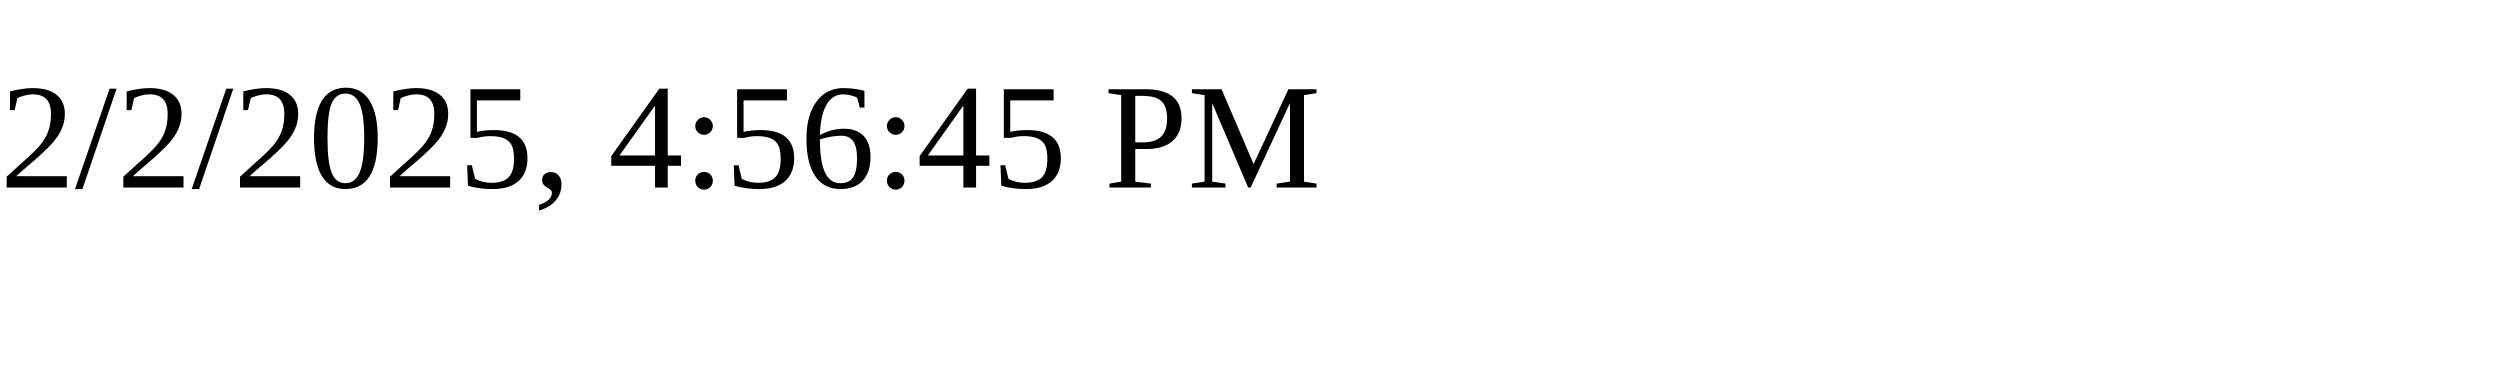
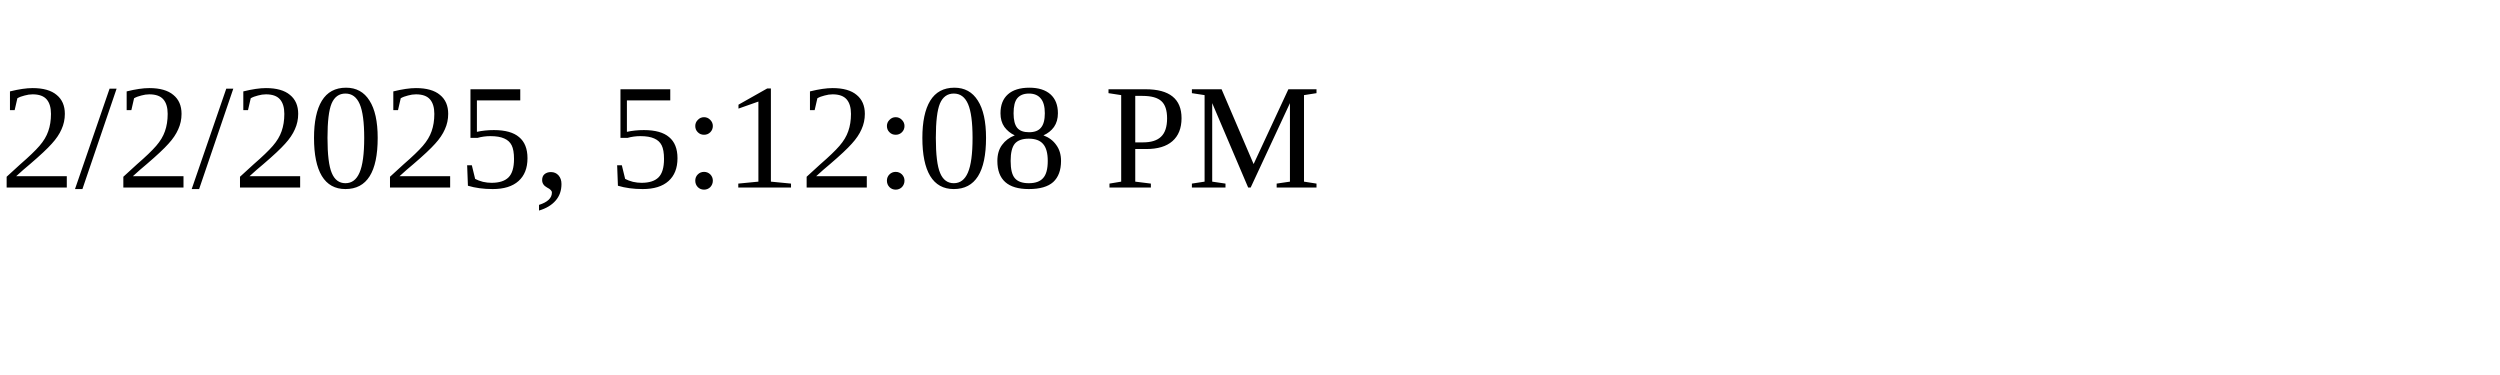
<svg xmlns="http://www.w3.org/2000/svg" height="30" width="200">
-   <text x="0" y="15">2/2/2025, 4:56:45 PM</text>
+   <text x="0" y="15">2/2/2025, 5:12:08 PM</text>
</svg>
